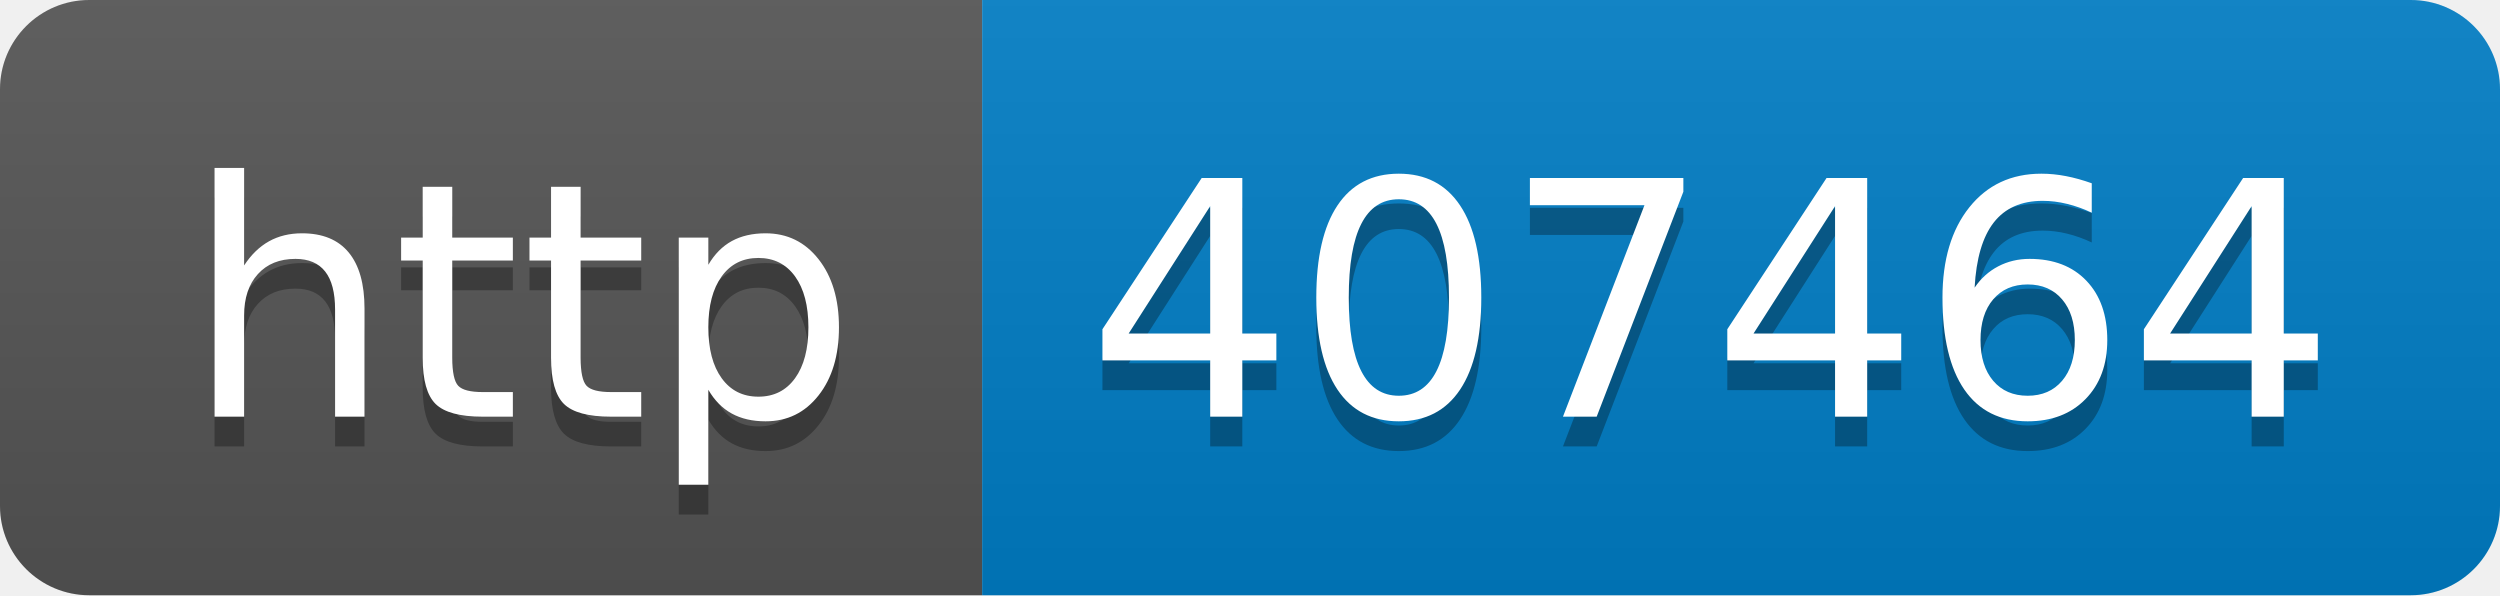
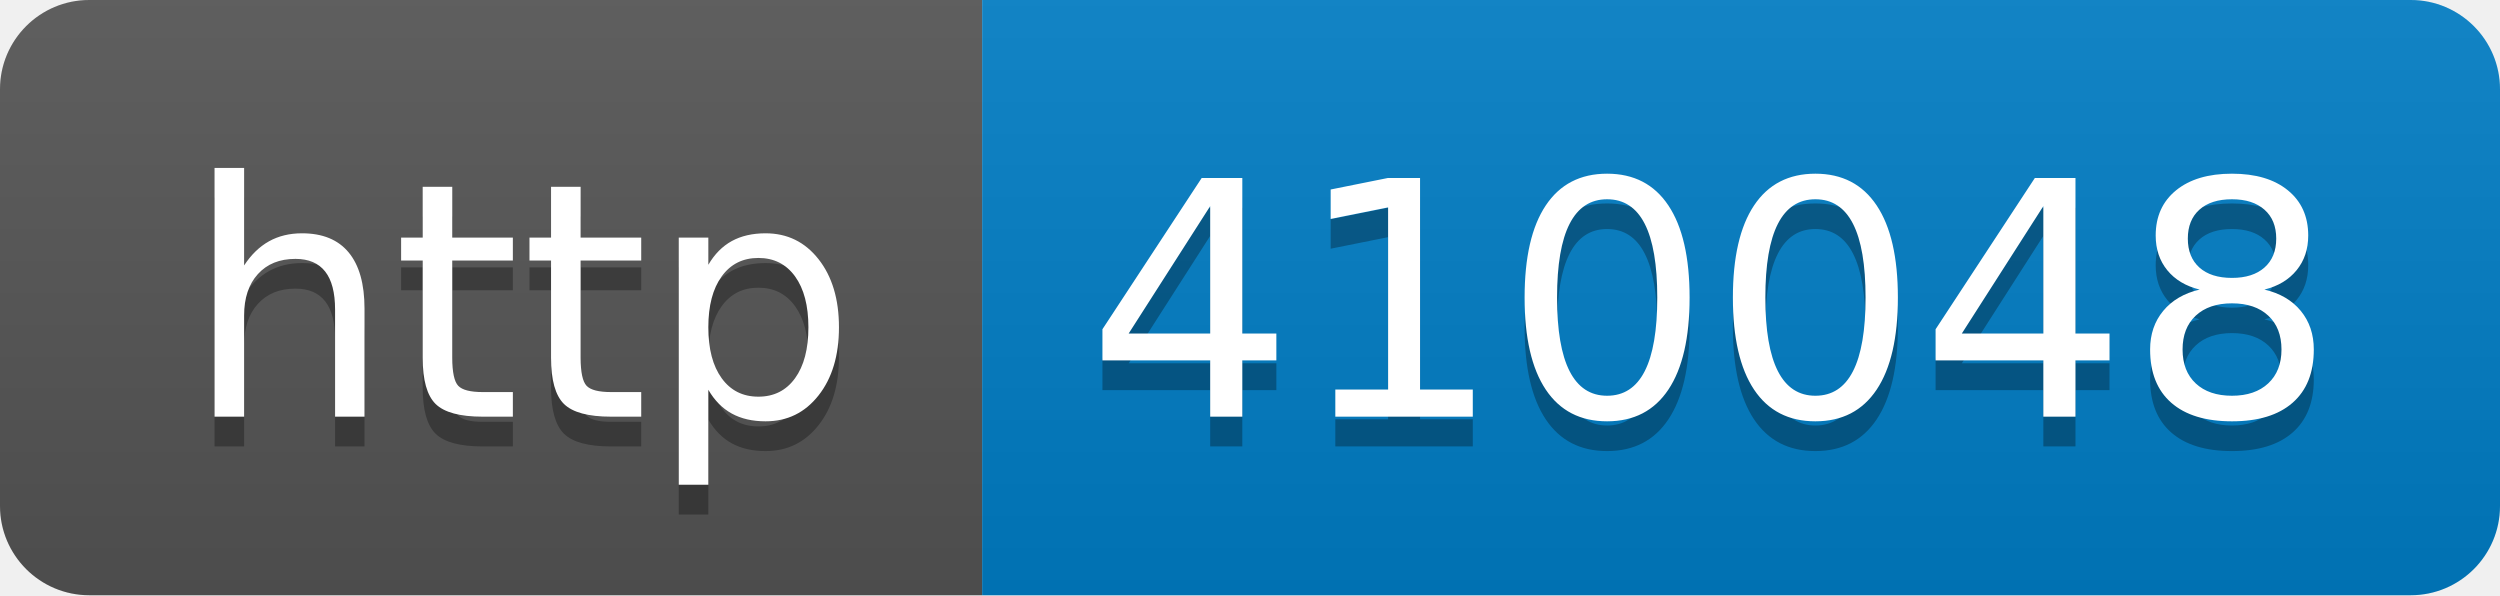
- <svg xmlns="http://www.w3.org/2000/svg" width="84" height="20" role="img" aria-label="http: 407464">
+ <svg xmlns="http://www.w3.org/2000/svg" width="84" height="20" role="img" aria-label="http: 410048">
  <linearGradient id="s" x2="0" y2="100%">
    <stop offset="0" stop-color="#bbb" stop-opacity=".1" />
    <stop offset="1" stop-opacity=".1" />
  </linearGradient>
  <clipPath id="r">
    <rect width="84" height="20" rx="3" fill="#fff" />
  </clipPath>
  <g clip-path="url(#r)">
    <rect width="33" height="20" fill="#555" />
    <rect x="33" width="51" height="20" fill="#007ec6" />
    <rect width="84" height="20" fill="url(#s)" />
  </g>
  <g fill="#fff" text-anchor="middle" font-family="Verdana,Geneva,DejaVu Sans,sans-serif" text-rendering="geometricPrecision" font-size="110">
    <text aria-hidden="true" x="175" y="150" fill="#010101" fill-opacity=".3" transform="scale(.1)" textLength="230">http</text>
    <text x="175" y="140" transform="scale(.1)" fill="#fff" textLength="230">http</text>
-     <text aria-hidden="true" x="575" y="150" fill="#010101" fill-opacity=".3" transform="scale(.1)" textLength="410">407464</text>
-     <text x="575" y="140" transform="scale(.1)" fill="#fff" textLength="410">407464</text>
+     <text aria-hidden="true" x="575" y="150" fill="#010101" fill-opacity=".3" transform="scale(.1)" textLength="410">410048</text>
+     <text x="575" y="140" transform="scale(.1)" fill="#fff" textLength="410">410048</text>
  </g>
</svg>
